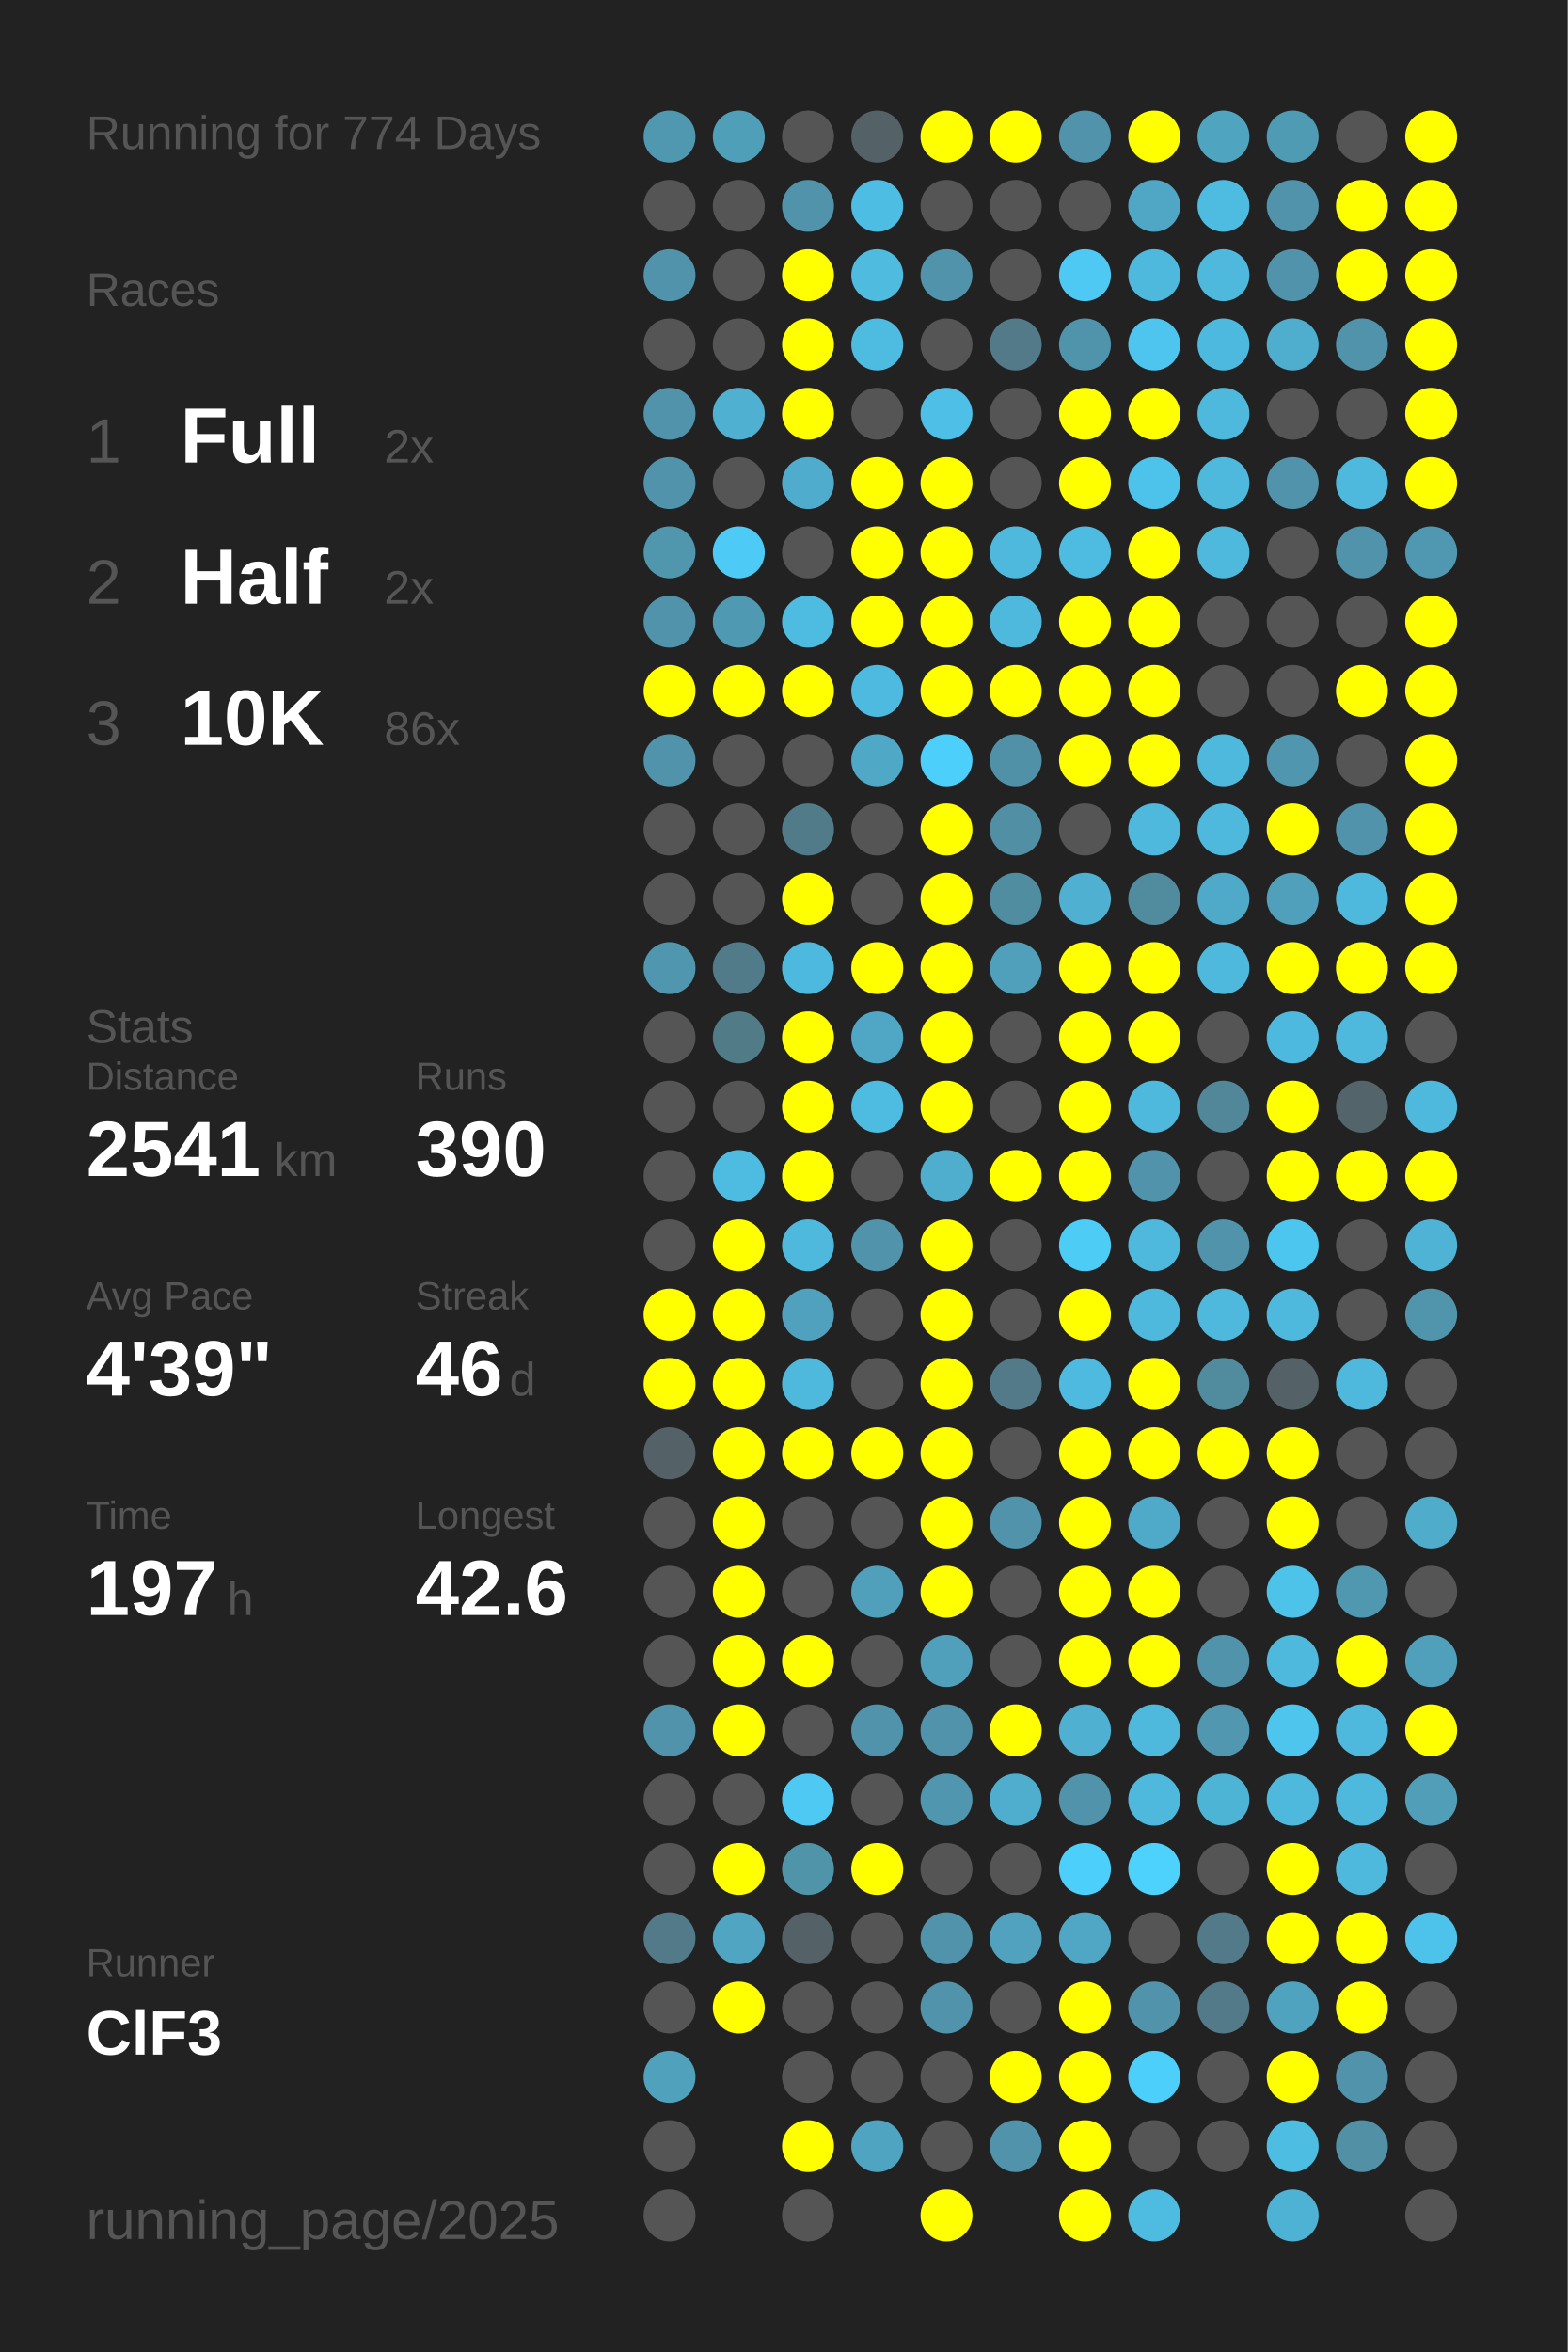
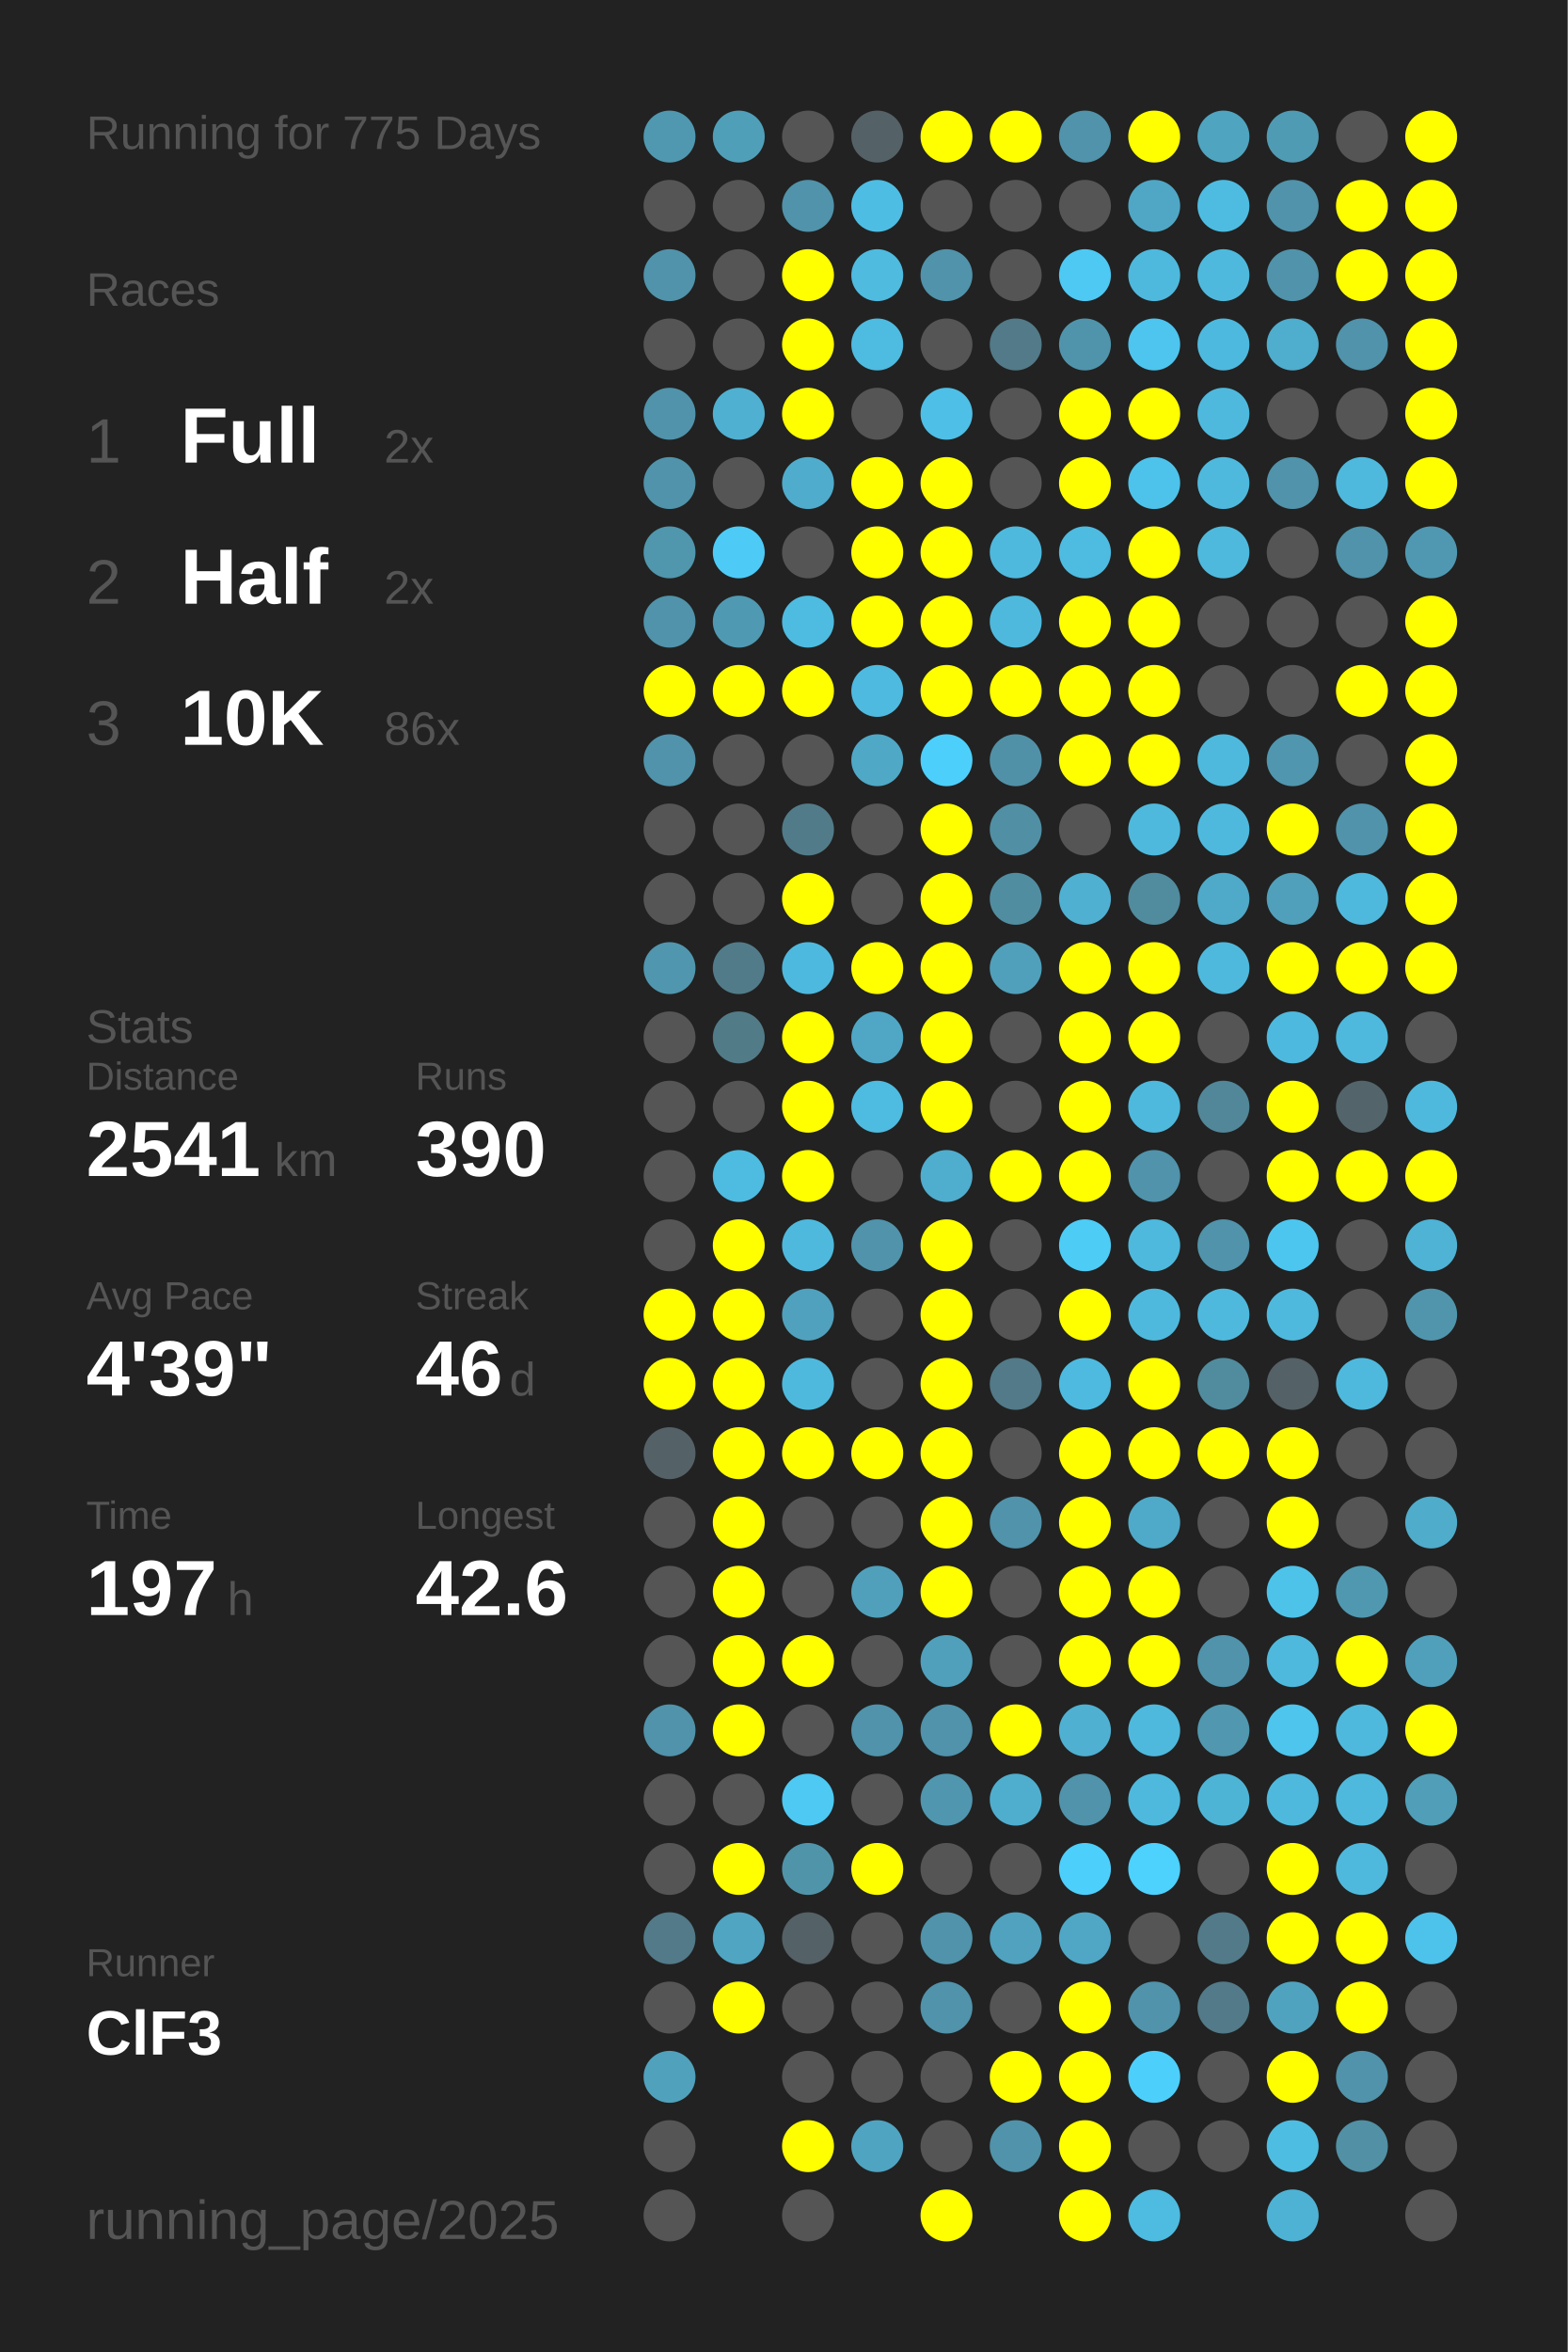
<svg xmlns="http://www.w3.org/2000/svg" baseProfile="full" height="300mm" version="1.1" viewBox="0,0,200,300" width="200mm">
  <defs />
  <rect fill="#222222" height="300" width="200" x="0" y="0" />
-   <text fill="#555555" style="font-size:6px; font-family:Arial;" x="11" y="19">Running for 774 Days</text>
+   <text fill="#555555" style="font-size:6px; font-family:Arial;" x="11" y="19">Running for 775 Days</text>
  <text fill="#555555" style="font-size:6px; font-family:Arial;" x="11" y="39">Races</text>
  <text fill="#555555" style="font-size:8px; font-family:Arial;" x="11" y="59">1</text>
  <text fill="#FFFFFF" style="font-size:10px; font-family:Arial; font-weight:bold;" x="23" y="59">Full</text>
  <text fill="#555555" style="font-size:6px; font-family:Arial;" x="49" y="59">2x</text>
  <text fill="#555555" style="font-size:8px; font-family:Arial;" x="11" y="77">2</text>
  <text fill="#FFFFFF" style="font-size:10px; font-family:Arial; font-weight:bold;" x="23" y="77">Half</text>
  <text fill="#555555" style="font-size:6px; font-family:Arial;" x="49" y="77">2x</text>
  <text fill="#555555" style="font-size:8px; font-family:Arial;" x="11" y="95">3</text>
  <text fill="#FFFFFF" style="font-size:10px; font-family:Arial; font-weight:bold;" x="23" y="95">10K</text>
  <text fill="#555555" style="font-size:6px; font-family:Arial;" x="49" y="95">86x</text>
  <text fill="#555555" style="font-size:6px; font-family:Arial;" x="11" y="133">Stats</text>
  <text fill="#555555" style="font-size:5px; font-family:Arial;" x="11" y="139">Distance</text>
  <text fill="#FFFFFF" style="font-size:10px; font-family:Arial; font-weight:bold;" x="11" y="150">2541</text>
  <text fill="#555555" style="font-size:6px; font-family:Arial;" x="35" y="150">km</text>
  <text fill="#555555" style="font-size:5px; font-family:Arial;" x="53" y="139">Runs</text>
  <text fill="#FFFFFF" style="font-size:10px; font-family:Arial; font-weight:bold;" x="53" y="150">390</text>
  <text fill="#555555" style="font-size:5px; font-family:Arial;" x="11" y="167">Avg Pace</text>
  <text fill="#FFFFFF" style="font-size:10px; font-family:Arial; font-weight:bold;" x="11" y="178">4'39"</text>
  <text fill="#555555" style="font-size:5px; font-family:Arial;" x="53" y="167">Streak</text>
  <text fill="#FFFFFF" style="font-size:10px; font-family:Arial; font-weight:bold;" x="53" y="178">46</text>
  <text fill="#555555" style="font-size:6px; font-family:Arial;" x="65" y="178">d</text>
  <text fill="#555555" style="font-size:5px; font-family:Arial;" x="11" y="195">Time</text>
  <text fill="#FFFFFF" style="font-size:10px; font-family:Arial; font-weight:bold;" x="11" y="206">197</text>
  <text fill="#555555" style="font-size:6px; font-family:Arial;" x="29" y="206">h</text>
  <text fill="#555555" style="font-size:5px; font-family:Arial;" x="53" y="195">Longest</text>
  <text fill="#FFFFFF" style="font-size:10px; font-family:Arial; font-weight:bold;" x="53" y="206">42.6</text>
  <text fill="#555555" style="font-size:5px; font-family:Arial;" x="11" y="252.065">Runner</text>
  <text fill="#FFFFFF" style="font-size:8px; font-family:Arial; font-weight:bold;" x="11" y="262.065">ClF3</text>
  <text fill="#555555" style="font-size:7px; font-family:Arial;" x="11" y="285.581">running_page/2025</text>
  <circle cx="85.417" cy="17.419" fill="#5098b0" r="3.312" />
  <circle cx="85.417" cy="26.258" fill="#555555" r="3.312" />
  <circle cx="85.417" cy="35.097" fill="#5093aa" r="3.312" />
  <circle cx="85.417" cy="43.935" fill="#555555" r="3.312" />
  <circle cx="85.417" cy="52.774" fill="#5093aa" r="3.312" />
  <circle cx="85.417" cy="61.613" fill="#5093aa" r="3.312" />
  <circle cx="85.417" cy="70.452" fill="#5096ad" r="3.312" />
  <circle cx="85.417" cy="79.29" fill="#5093aa" r="3.312" />
  <circle cx="85.417" cy="88.129" fill="#FFFF00" r="3.312" />
  <circle cx="85.417" cy="96.968" fill="#5093aa" r="3.312" />
  <circle cx="85.417" cy="105.806" fill="#555555" r="3.312" />
  <circle cx="85.417" cy="114.645" fill="#555555" r="3.312" />
  <circle cx="85.417" cy="123.484" fill="#5096ae" r="3.312" />
  <circle cx="85.417" cy="132.323" fill="#555555" r="3.312" />
  <circle cx="85.417" cy="141.161" fill="#555555" r="3.312" />
  <circle cx="85.417" cy="150" fill="#555555" r="3.312" />
  <circle cx="85.417" cy="158.839" fill="#555555" r="3.312" />
  <circle cx="85.417" cy="167.677" fill="#FFFF00" r="3.312" />
  <circle cx="85.417" cy="176.516" fill="#FFFF00" r="3.312" />
  <circle cx="85.417" cy="185.355" fill="#546267" r="3.312" />
  <circle cx="85.417" cy="194.194" fill="#555555" r="3.312" />
  <circle cx="85.417" cy="203.032" fill="#555555" r="3.312" />
  <circle cx="85.417" cy="211.871" fill="#555555" r="3.312" />
  <circle cx="85.417" cy="220.71" fill="#5093aa" r="3.312" />
  <circle cx="85.417" cy="229.548" fill="#555555" r="3.312" />
  <circle cx="85.417" cy="238.387" fill="#555555" r="3.312" />
  <circle cx="85.417" cy="247.226" fill="#527a88" r="3.312" />
  <circle cx="85.417" cy="256.065" fill="#555555" r="3.312" />
  <circle cx="85.417" cy="264.903" fill="#50a1bc" r="3.312" />
  <circle cx="85.417" cy="273.742" fill="#555555" r="3.312" />
  <circle cx="85.417" cy="282.581" fill="#555555" r="3.312" />
  <circle cx="94.25" cy="17.419" fill="#509fb9" r="3.312" />
  <circle cx="94.25" cy="26.258" fill="#555555" r="3.312" />
  <circle cx="94.25" cy="35.097" fill="#555555" r="3.312" />
  <circle cx="94.25" cy="43.935" fill="#555555" r="3.312" />
  <circle cx="94.25" cy="52.774" fill="#4fb0d1" r="3.312" />
  <circle cx="94.25" cy="61.613" fill="#555555" r="3.312" />
  <circle cx="94.25" cy="70.452" fill="#4dcbf6" r="3.312" />
  <circle cx="94.25" cy="79.29" fill="#5099b2" r="3.312" />
  <circle cx="94.25" cy="88.129" fill="#FFFF00" r="3.312" />
  <circle cx="94.25" cy="96.968" fill="#555555" r="3.312" />
  <circle cx="94.25" cy="105.806" fill="#555555" r="3.312" />
  <circle cx="94.25" cy="114.645" fill="#555555" r="3.312" />
  <circle cx="94.25" cy="123.484" fill="#527b89" r="3.312" />
  <circle cx="94.25" cy="132.323" fill="#527b88" r="3.312" />
  <circle cx="94.25" cy="141.161" fill="#555555" r="3.312" />
  <circle cx="94.25" cy="150" fill="#4ebbe0" r="3.312" />
  <circle cx="94.25" cy="158.839" fill="#FFFF00" r="3.312" />
  <circle cx="94.25" cy="167.677" fill="#FFFF00" r="3.312" />
  <circle cx="94.25" cy="176.516" fill="#FFFF00" r="3.312" />
  <circle cx="94.25" cy="185.355" fill="#FFFF00" r="3.312" />
  <circle cx="94.25" cy="194.194" fill="#FFFF00" r="3.312" />
  <circle cx="94.25" cy="203.032" fill="#FFFF00" r="3.312" />
  <circle cx="94.25" cy="211.871" fill="#FFFF00" r="3.312" />
  <circle cx="94.25" cy="220.71" fill="#FFFF00" r="3.312" />
  <circle cx="94.25" cy="229.548" fill="#555555" r="3.312" />
  <circle cx="94.25" cy="238.387" fill="#FFFF00" r="3.312" />
  <circle cx="94.25" cy="247.226" fill="#4fa5c2" r="3.312" />
  <circle cx="94.25" cy="256.065" fill="#FFFF00" r="3.312" />
  <circle cx="103.083" cy="17.419" fill="#555555" r="3.312" />
  <circle cx="103.083" cy="26.258" fill="#5093aa" r="3.312" />
  <circle cx="103.083" cy="35.097" fill="#FFFF00" r="3.312" />
  <circle cx="103.083" cy="43.935" fill="#FFFF00" r="3.312" />
  <circle cx="103.083" cy="52.774" fill="#FFFF00" r="3.312" />
  <circle cx="103.083" cy="61.613" fill="#4faccc" r="3.312" />
  <circle cx="103.083" cy="70.452" fill="#555555" r="3.312" />
  <circle cx="103.083" cy="79.29" fill="#4ebbe0" r="3.312" />
  <circle cx="103.083" cy="88.129" fill="#FFFF00" r="3.312" />
  <circle cx="103.083" cy="96.968" fill="#555555" r="3.312" />
  <circle cx="103.083" cy="105.806" fill="#527b89" r="3.312" />
  <circle cx="103.083" cy="114.645" fill="#FFFF00" r="3.312" />
  <circle cx="103.083" cy="123.484" fill="#4eb9de" r="3.312" />
  <circle cx="103.083" cy="132.323" fill="#FFFF00" r="3.312" />
  <circle cx="103.083" cy="141.161" fill="#FFFF00" r="3.312" />
  <circle cx="103.083" cy="150" fill="#FFFF00" r="3.312" />
  <circle cx="103.083" cy="158.839" fill="#4eb9dd" r="3.312" />
  <circle cx="103.083" cy="167.677" fill="#50a1bd" r="3.312" />
  <circle cx="103.083" cy="176.516" fill="#4eb9dd" r="3.312" />
  <circle cx="103.083" cy="185.355" fill="#FFFF00" r="3.312" />
  <circle cx="103.083" cy="194.194" fill="#555555" r="3.312" />
  <circle cx="103.083" cy="203.032" fill="#555555" r="3.312" />
  <circle cx="103.083" cy="211.871" fill="#FFFF00" r="3.312" />
  <circle cx="103.083" cy="220.71" fill="#555555" r="3.312" />
  <circle cx="103.083" cy="229.548" fill="#4dc9f3" r="3.312" />
  <circle cx="103.083" cy="238.387" fill="#5094aa" r="3.312" />
  <circle cx="103.083" cy="247.226" fill="#546166" r="3.312" />
  <circle cx="103.083" cy="256.065" fill="#555555" r="3.312" />
  <circle cx="103.083" cy="264.903" fill="#555555" r="3.312" />
  <circle cx="103.083" cy="273.742" fill="#FFFF00" r="3.312" />
  <circle cx="103.083" cy="282.581" fill="#555555" r="3.312" />
  <circle cx="111.917" cy="17.419" fill="#546267" r="3.312" />
  <circle cx="111.917" cy="26.258" fill="#4ebde3" r="3.312" />
  <circle cx="111.917" cy="35.097" fill="#4ebbdf" r="3.312" />
  <circle cx="111.917" cy="43.935" fill="#4ebbe0" r="3.312" />
  <circle cx="111.917" cy="52.774" fill="#555555" r="3.312" />
  <circle cx="111.917" cy="61.613" fill="#FFFF00" r="3.312" />
  <circle cx="111.917" cy="70.452" fill="#FFFF00" r="3.312" />
  <circle cx="111.917" cy="79.29" fill="#FFFF00" r="3.312" />
  <circle cx="111.917" cy="88.129" fill="#4ebadf" r="3.312" />
  <circle cx="111.917" cy="96.968" fill="#4fa8c6" r="3.312" />
  <circle cx="111.917" cy="105.806" fill="#555555" r="3.312" />
  <circle cx="111.917" cy="114.645" fill="#555555" r="3.312" />
  <circle cx="111.917" cy="123.484" fill="#FFFF00" r="3.312" />
  <circle cx="111.917" cy="132.323" fill="#4fa7c5" r="3.312" />
  <circle cx="111.917" cy="141.161" fill="#4ebbe0" r="3.312" />
  <circle cx="111.917" cy="150" fill="#555555" r="3.312" />
  <circle cx="111.917" cy="158.839" fill="#5093aa" r="3.312" />
  <circle cx="111.917" cy="167.677" fill="#555555" r="3.312" />
  <circle cx="111.917" cy="176.516" fill="#555555" r="3.312" />
  <circle cx="111.917" cy="185.355" fill="#FFFF00" r="3.312" />
  <circle cx="111.917" cy="194.194" fill="#555555" r="3.312" />
  <circle cx="111.917" cy="203.032" fill="#50a0bb" r="3.312" />
  <circle cx="111.917" cy="211.871" fill="#555555" r="3.312" />
  <circle cx="111.917" cy="220.71" fill="#5093aa" r="3.312" />
  <circle cx="111.917" cy="229.548" fill="#555555" r="3.312" />
  <circle cx="111.917" cy="238.387" fill="#FFFF00" r="3.312" />
  <circle cx="111.917" cy="247.226" fill="#555555" r="3.312" />
  <circle cx="111.917" cy="256.065" fill="#555555" r="3.312" />
  <circle cx="111.917" cy="264.903" fill="#555555" r="3.312" />
  <circle cx="111.917" cy="273.742" fill="#4fa4c1" r="3.312" />
  <circle cx="120.75" cy="17.419" fill="#FFFF00" r="3.312" />
  <circle cx="120.75" cy="26.258" fill="#555555" r="3.312" />
  <circle cx="120.75" cy="35.097" fill="#5093aa" r="3.312" />
  <circle cx="120.75" cy="43.935" fill="#555555" r="3.312" />
  <circle cx="120.75" cy="52.774" fill="#4ebfe6" r="3.312" />
  <circle cx="120.75" cy="61.613" fill="#FFFF00" r="3.312" />
  <circle cx="120.75" cy="70.452" fill="#FFFF00" r="3.312" />
  <circle cx="120.75" cy="79.29" fill="#FFFF00" r="3.312" />
  <circle cx="120.75" cy="88.129" fill="#FFFF00" r="3.312" />
  <circle cx="120.75" cy="96.968" fill="#4dcffc" r="3.312" />
  <circle cx="120.75" cy="105.806" fill="#FFFF00" r="3.312" />
  <circle cx="120.75" cy="114.645" fill="#FFFF00" r="3.312" />
  <circle cx="120.75" cy="123.484" fill="#FFFF00" r="3.312" />
  <circle cx="120.75" cy="132.323" fill="#FFFF00" r="3.312" />
  <circle cx="120.75" cy="141.161" fill="#FFFF00" r="3.312" />
  <circle cx="120.75" cy="150" fill="#4fadce" r="3.312" />
  <circle cx="120.75" cy="158.839" fill="#FFFF00" r="3.312" />
  <circle cx="120.75" cy="167.677" fill="#FFFF00" r="3.312" />
  <circle cx="120.75" cy="176.516" fill="#FFFF00" r="3.312" />
  <circle cx="120.75" cy="185.355" fill="#FFFF00" r="3.312" />
  <circle cx="120.75" cy="194.194" fill="#FFFF00" r="3.312" />
  <circle cx="120.75" cy="203.032" fill="#FFFF00" r="3.312" />
  <circle cx="120.75" cy="211.871" fill="#50a0bb" r="3.312" />
  <circle cx="120.75" cy="220.71" fill="#5093aa" r="3.312" />
  <circle cx="120.75" cy="229.548" fill="#5096ae" r="3.312" />
  <circle cx="120.75" cy="238.387" fill="#555555" r="3.312" />
  <circle cx="120.75" cy="247.226" fill="#5093aa" r="3.312" />
  <circle cx="120.75" cy="256.065" fill="#5093aa" r="3.312" />
  <circle cx="120.75" cy="264.903" fill="#555555" r="3.312" />
  <circle cx="120.75" cy="273.742" fill="#555555" r="3.312" />
  <circle cx="120.75" cy="282.581" fill="#FFFF00" r="3.312" />
  <circle cx="129.583" cy="17.419" fill="#FFFF00" r="3.312" />
  <circle cx="129.583" cy="26.258" fill="#555555" r="3.312" />
  <circle cx="129.583" cy="35.097" fill="#555555" r="3.312" />
  <circle cx="129.583" cy="43.935" fill="#527a88" r="3.312" />
  <circle cx="129.583" cy="52.774" fill="#555555" r="3.312" />
  <circle cx="129.583" cy="61.613" fill="#555555" r="3.312" />
  <circle cx="129.583" cy="70.452" fill="#4eb9dd" r="3.312" />
  <circle cx="129.583" cy="79.29" fill="#4eb9dd" r="3.312" />
  <circle cx="129.583" cy="88.129" fill="#FFFF00" r="3.312" />
  <circle cx="129.583" cy="96.968" fill="#5191a7" r="3.312" />
  <circle cx="129.583" cy="105.806" fill="#518fa4" r="3.312" />
  <circle cx="129.583" cy="114.645" fill="#518da1" r="3.312" />
  <circle cx="129.583" cy="123.484" fill="#50a0bb" r="3.312" />
  <circle cx="129.583" cy="132.323" fill="#555555" r="3.312" />
  <circle cx="129.583" cy="141.161" fill="#555555" r="3.312" />
  <circle cx="129.583" cy="150" fill="#FFFF00" r="3.312" />
  <circle cx="129.583" cy="158.839" fill="#555555" r="3.312" />
  <circle cx="129.583" cy="167.677" fill="#555555" r="3.312" />
  <circle cx="129.583" cy="176.516" fill="#527a88" r="3.312" />
  <circle cx="129.583" cy="185.355" fill="#555555" r="3.312" />
  <circle cx="129.583" cy="194.194" fill="#5093aa" r="3.312" />
  <circle cx="129.583" cy="203.032" fill="#555555" r="3.312" />
  <circle cx="129.583" cy="211.871" fill="#555555" r="3.312" />
  <circle cx="129.583" cy="220.71" fill="#FFFF00" r="3.312" />
  <circle cx="129.583" cy="229.548" fill="#4faece" r="3.312" />
  <circle cx="129.583" cy="238.387" fill="#555555" r="3.312" />
  <circle cx="129.583" cy="247.226" fill="#50a2be" r="3.312" />
  <circle cx="129.583" cy="256.065" fill="#555555" r="3.312" />
  <circle cx="129.583" cy="264.903" fill="#FFFF00" r="3.312" />
  <circle cx="129.583" cy="273.742" fill="#5093aa" r="3.312" />
  <circle cx="138.417" cy="17.419" fill="#5093aa" r="3.312" />
  <circle cx="138.417" cy="26.258" fill="#555555" r="3.312" />
  <circle cx="138.417" cy="35.097" fill="#4dc9f3" r="3.312" />
  <circle cx="138.417" cy="43.935" fill="#5094ab" r="3.312" />
  <circle cx="138.417" cy="52.774" fill="#FFFF00" r="3.312" />
  <circle cx="138.417" cy="61.613" fill="#FFFF00" r="3.312" />
  <circle cx="138.417" cy="70.452" fill="#4ebbe0" r="3.312" />
  <circle cx="138.417" cy="79.29" fill="#FFFF00" r="3.312" />
  <circle cx="138.417" cy="88.129" fill="#FFFF00" r="3.312" />
  <circle cx="138.417" cy="96.968" fill="#FFFF00" r="3.312" />
  <circle cx="138.417" cy="105.806" fill="#555555" r="3.312" />
  <circle cx="138.417" cy="114.645" fill="#4fb0d1" r="3.312" />
  <circle cx="138.417" cy="123.484" fill="#FFFF00" r="3.312" />
  <circle cx="138.417" cy="132.323" fill="#FFFF00" r="3.312" />
  <circle cx="138.417" cy="141.161" fill="#FFFF00" r="3.312" />
  <circle cx="138.417" cy="150" fill="#FFFF00" r="3.312" />
  <circle cx="138.417" cy="158.839" fill="#4dccf6" r="3.312" />
  <circle cx="138.417" cy="167.677" fill="#FFFF00" r="3.312" />
  <circle cx="138.417" cy="176.516" fill="#4ebadf" r="3.312" />
  <circle cx="138.417" cy="185.355" fill="#FFFF00" r="3.312" />
  <circle cx="138.417" cy="194.194" fill="#FFFF00" r="3.312" />
  <circle cx="138.417" cy="203.032" fill="#FFFF00" r="3.312" />
  <circle cx="138.417" cy="211.871" fill="#FFFF00" r="3.312" />
  <circle cx="138.417" cy="220.71" fill="#4fb0d1" r="3.312" />
  <circle cx="138.417" cy="229.548" fill="#5093aa" r="3.312" />
  <circle cx="138.417" cy="238.387" fill="#4dcffc" r="3.312" />
  <circle cx="138.417" cy="247.226" fill="#4fa7c5" r="3.312" />
  <circle cx="138.417" cy="256.065" fill="#FFFF00" r="3.312" />
  <circle cx="138.417" cy="264.903" fill="#FFFF00" r="3.312" />
  <circle cx="138.417" cy="273.742" fill="#FFFF00" r="3.312" />
  <circle cx="138.417" cy="282.581" fill="#FFFF00" r="3.312" />
  <circle cx="147.25" cy="17.419" fill="#FFFF00" r="3.312" />
  <circle cx="147.25" cy="26.258" fill="#4fa7c5" r="3.312" />
  <circle cx="147.25" cy="35.097" fill="#4eb9dd" r="3.312" />
  <circle cx="147.25" cy="43.935" fill="#4dc5ee" r="3.312" />
  <circle cx="147.25" cy="52.774" fill="#FFFF00" r="3.312" />
  <circle cx="147.25" cy="61.613" fill="#4dc3eb" r="3.312" />
  <circle cx="147.25" cy="70.452" fill="#FFFF00" r="3.312" />
  <circle cx="147.25" cy="79.29" fill="#FFFF00" r="3.312" />
  <circle cx="147.25" cy="88.129" fill="#FFFF00" r="3.312" />
  <circle cx="147.25" cy="96.968" fill="#FFFF00" r="3.312" />
  <circle cx="147.25" cy="105.806" fill="#4eb9dd" r="3.312" />
  <circle cx="147.25" cy="114.645" fill="#518b9e" r="3.312" />
  <circle cx="147.25" cy="123.484" fill="#FFFF00" r="3.312" />
  <circle cx="147.25" cy="132.323" fill="#FFFF00" r="3.312" />
  <circle cx="147.25" cy="141.161" fill="#4eb9dd" r="3.312" />
  <circle cx="147.25" cy="150" fill="#5093aa" r="3.312" />
  <circle cx="147.25" cy="158.839" fill="#4eb9dd" r="3.312" />
  <circle cx="147.25" cy="167.677" fill="#4eb9dd" r="3.312" />
  <circle cx="147.25" cy="176.516" fill="#FFFF00" r="3.312" />
  <circle cx="147.25" cy="185.355" fill="#FFFF00" r="3.312" />
  <circle cx="147.25" cy="194.194" fill="#4faac9" r="3.312" />
  <circle cx="147.25" cy="203.032" fill="#FFFF00" r="3.312" />
  <circle cx="147.25" cy="211.871" fill="#FFFF00" r="3.312" />
  <circle cx="147.25" cy="220.71" fill="#4eb9dd" r="3.312" />
  <circle cx="147.25" cy="229.548" fill="#4eb9dd" r="3.312" />
  <circle cx="147.25" cy="238.387" fill="#4dd1fd" r="3.312" />
  <circle cx="147.25" cy="247.226" fill="#555555" r="3.312" />
  <circle cx="147.25" cy="256.065" fill="#5093aa" r="3.312" />
  <circle cx="147.25" cy="264.903" fill="#4dcffb" r="3.312" />
  <circle cx="147.25" cy="273.742" fill="#555555" r="3.312" />
  <circle cx="147.25" cy="282.581" fill="#4ebbe0" r="3.312" />
  <circle cx="156.083" cy="17.419" fill="#4fa4c0" r="3.312" />
  <circle cx="156.083" cy="26.258" fill="#4ebce1" r="3.312" />
  <circle cx="156.083" cy="35.097" fill="#4eb9dd" r="3.312" />
  <circle cx="156.083" cy="43.935" fill="#4eb9de" r="3.312" />
  <circle cx="156.083" cy="52.774" fill="#4eb9dd" r="3.312" />
  <circle cx="156.083" cy="61.613" fill="#4eb9dd" r="3.312" />
  <circle cx="156.083" cy="70.452" fill="#4eb9dd" r="3.312" />
  <circle cx="156.083" cy="79.29" fill="#555555" r="3.312" />
  <circle cx="156.083" cy="88.129" fill="#555555" r="3.312" />
  <circle cx="156.083" cy="96.968" fill="#4eb9dd" r="3.312" />
  <circle cx="156.083" cy="105.806" fill="#4eb9dd" r="3.312" />
  <circle cx="156.083" cy="114.645" fill="#4fa9c8" r="3.312" />
  <circle cx="156.083" cy="123.484" fill="#4eb9dd" r="3.312" />
  <circle cx="156.083" cy="132.323" fill="#555555" r="3.312" />
  <circle cx="156.083" cy="141.161" fill="#518799" r="3.312" />
  <circle cx="156.083" cy="150" fill="#555555" r="3.312" />
  <circle cx="156.083" cy="158.839" fill="#5093aa" r="3.312" />
  <circle cx="156.083" cy="167.677" fill="#4eb9dd" r="3.312" />
  <circle cx="156.083" cy="176.516" fill="#518b9e" r="3.312" />
  <circle cx="156.083" cy="185.355" fill="#FFFF00" r="3.312" />
  <circle cx="156.083" cy="194.194" fill="#555555" r="3.312" />
  <circle cx="156.083" cy="203.032" fill="#555555" r="3.312" />
  <circle cx="156.083" cy="211.871" fill="#5093aa" r="3.312" />
  <circle cx="156.083" cy="220.71" fill="#5097af" r="3.312" />
  <circle cx="156.083" cy="229.548" fill="#4eb4d6" r="3.312" />
  <circle cx="156.083" cy="238.387" fill="#555555" r="3.312" />
  <circle cx="156.083" cy="247.226" fill="#527a88" r="3.312" />
  <circle cx="156.083" cy="256.065" fill="#527a88" r="3.312" />
  <circle cx="156.083" cy="264.903" fill="#555555" r="3.312" />
  <circle cx="156.083" cy="273.742" fill="#555555" r="3.312" />
  <circle cx="164.917" cy="17.419" fill="#509bb4" r="3.312" />
  <circle cx="164.917" cy="26.258" fill="#5093aa" r="3.312" />
  <circle cx="164.917" cy="35.097" fill="#5093aa" r="3.312" />
  <circle cx="164.917" cy="43.935" fill="#4fadcd" r="3.312" />
  <circle cx="164.917" cy="52.774" fill="#555555" r="3.312" />
  <circle cx="164.917" cy="61.613" fill="#5093aa" r="3.312" />
  <circle cx="164.917" cy="70.452" fill="#555555" r="3.312" />
  <circle cx="164.917" cy="79.29" fill="#555555" r="3.312" />
  <circle cx="164.917" cy="88.129" fill="#555555" r="3.312" />
  <circle cx="164.917" cy="96.968" fill="#5096ae" r="3.312" />
  <circle cx="164.917" cy="105.806" fill="#FFFF00" r="3.312" />
  <circle cx="164.917" cy="114.645" fill="#50a0bb" r="3.312" />
  <circle cx="164.917" cy="123.484" fill="#FFFF00" r="3.312" />
  <circle cx="164.917" cy="132.323" fill="#4eb9de" r="3.312" />
  <circle cx="164.917" cy="141.161" fill="#FFFF00" r="3.312" />
  <circle cx="164.917" cy="150" fill="#FFFF00" r="3.312" />
  <circle cx="164.917" cy="158.839" fill="#4dc6ef" r="3.312" />
  <circle cx="164.917" cy="167.677" fill="#4eb9dd" r="3.312" />
  <circle cx="164.917" cy="176.516" fill="#546166" r="3.312" />
  <circle cx="164.917" cy="185.355" fill="#FFFF00" r="3.312" />
  <circle cx="164.917" cy="194.194" fill="#FFFF00" r="3.312" />
  <circle cx="164.917" cy="203.032" fill="#4dc3ea" r="3.312" />
  <circle cx="164.917" cy="211.871" fill="#4eb9dd" r="3.312" />
  <circle cx="164.917" cy="220.71" fill="#4dc5ed" r="3.312" />
  <circle cx="164.917" cy="229.548" fill="#4eb9dd" r="3.312" />
  <circle cx="164.917" cy="238.387" fill="#FFFF00" r="3.312" />
  <circle cx="164.917" cy="247.226" fill="#FFFF00" r="3.312" />
  <circle cx="164.917" cy="256.065" fill="#50a3bf" r="3.312" />
  <circle cx="164.917" cy="264.903" fill="#FFFF00" r="3.312" />
  <circle cx="164.917" cy="273.742" fill="#4ebde2" r="3.312" />
  <circle cx="164.917" cy="282.581" fill="#4eb2d4" r="3.312" />
  <circle cx="173.75" cy="17.419" fill="#555555" r="3.312" />
  <circle cx="173.75" cy="26.258" fill="#FFFF00" r="3.312" />
  <circle cx="173.75" cy="35.097" fill="#FFFF00" r="3.312" />
  <circle cx="173.75" cy="43.935" fill="#5093aa" r="3.312" />
  <circle cx="173.75" cy="52.774" fill="#555555" r="3.312" />
  <circle cx="173.75" cy="61.613" fill="#4eb9dd" r="3.312" />
  <circle cx="173.75" cy="70.452" fill="#5093aa" r="3.312" />
  <circle cx="173.75" cy="79.29" fill="#555555" r="3.312" />
  <circle cx="173.75" cy="88.129" fill="#FFFF00" r="3.312" />
  <circle cx="173.75" cy="96.968" fill="#555555" r="3.312" />
  <circle cx="173.75" cy="105.806" fill="#5093aa" r="3.312" />
  <circle cx="173.75" cy="114.645" fill="#4eb9dd" r="3.312" />
  <circle cx="173.75" cy="123.484" fill="#FFFF00" r="3.312" />
  <circle cx="173.75" cy="132.323" fill="#4eb9dd" r="3.312" />
  <circle cx="173.75" cy="141.161" fill="#53656b" r="3.312" />
  <circle cx="173.75" cy="150" fill="#FFFF00" r="3.312" />
  <circle cx="173.75" cy="158.839" fill="#555555" r="3.312" />
  <circle cx="173.75" cy="167.677" fill="#555555" r="3.312" />
  <circle cx="173.75" cy="176.516" fill="#4eb9dd" r="3.312" />
  <circle cx="173.75" cy="185.355" fill="#555555" r="3.312" />
  <circle cx="173.75" cy="194.194" fill="#555555" r="3.312" />
  <circle cx="173.75" cy="203.032" fill="#5098b0" r="3.312" />
  <circle cx="173.75" cy="211.871" fill="#FFFF00" r="3.312" />
  <circle cx="173.75" cy="220.71" fill="#4eb9dd" r="3.312" />
  <circle cx="173.75" cy="229.548" fill="#4eb9dd" r="3.312" />
  <circle cx="173.75" cy="238.387" fill="#4eb9dd" r="3.312" />
  <circle cx="173.75" cy="247.226" fill="#FFFF00" r="3.312" />
  <circle cx="173.75" cy="256.065" fill="#FFFF00" r="3.312" />
  <circle cx="173.75" cy="264.903" fill="#5093aa" r="3.312" />
  <circle cx="173.75" cy="273.742" fill="#5190a5" r="3.312" />
  <circle cx="182.583" cy="17.419" fill="#FFFF00" r="3.312" />
  <circle cx="182.583" cy="26.258" fill="#FFFF00" r="3.312" />
  <circle cx="182.583" cy="35.097" fill="#FFFF00" r="3.312" />
  <circle cx="182.583" cy="43.935" fill="#FFFF00" r="3.312" />
  <circle cx="182.583" cy="52.774" fill="#FFFF00" r="3.312" />
  <circle cx="182.583" cy="61.613" fill="#FFFF00" r="3.312" />
  <circle cx="182.583" cy="70.452" fill="#5098b1" r="3.312" />
  <circle cx="182.583" cy="79.29" fill="#FFFF00" r="3.312" />
  <circle cx="182.583" cy="88.129" fill="#FFFF00" r="3.312" />
  <circle cx="182.583" cy="96.968" fill="#FFFF00" r="3.312" />
  <circle cx="182.583" cy="105.806" fill="#FFFF00" r="3.312" />
  <circle cx="182.583" cy="114.645" fill="#FFFF00" r="3.312" />
  <circle cx="182.583" cy="123.484" fill="#FFFF00" r="3.312" />
  <circle cx="182.583" cy="132.323" fill="#555555" r="3.312" />
  <circle cx="182.583" cy="141.161" fill="#4eb9dd" r="3.312" />
  <circle cx="182.583" cy="150" fill="#FFFF00" r="3.312" />
  <circle cx="182.583" cy="158.839" fill="#4eb3d5" r="3.312" />
  <circle cx="182.583" cy="167.677" fill="#5095ac" r="3.312" />
  <circle cx="182.583" cy="176.516" fill="#555555" r="3.312" />
  <circle cx="182.583" cy="185.355" fill="#555555" r="3.312" />
  <circle cx="182.583" cy="194.194" fill="#4faccb" r="3.312" />
  <circle cx="182.583" cy="203.032" fill="#555555" r="3.312" />
  <circle cx="182.583" cy="211.871" fill="#50a0bb" r="3.312" />
  <circle cx="182.583" cy="220.71" fill="#FFFF00" r="3.312" />
  <circle cx="182.583" cy="229.548" fill="#509eb8" r="3.312" />
  <circle cx="182.583" cy="238.387" fill="#555555" r="3.312" />
  <circle cx="182.583" cy="247.226" fill="#4dc2ea" r="3.312" />
  <circle cx="182.583" cy="256.065" fill="#555555" r="3.312" />
  <circle cx="182.583" cy="264.903" fill="#555555" r="3.312" />
  <circle cx="182.583" cy="273.742" fill="#555555" r="3.312" />
  <circle cx="182.583" cy="282.581" fill="#555555" r="3.312" />
</svg>
